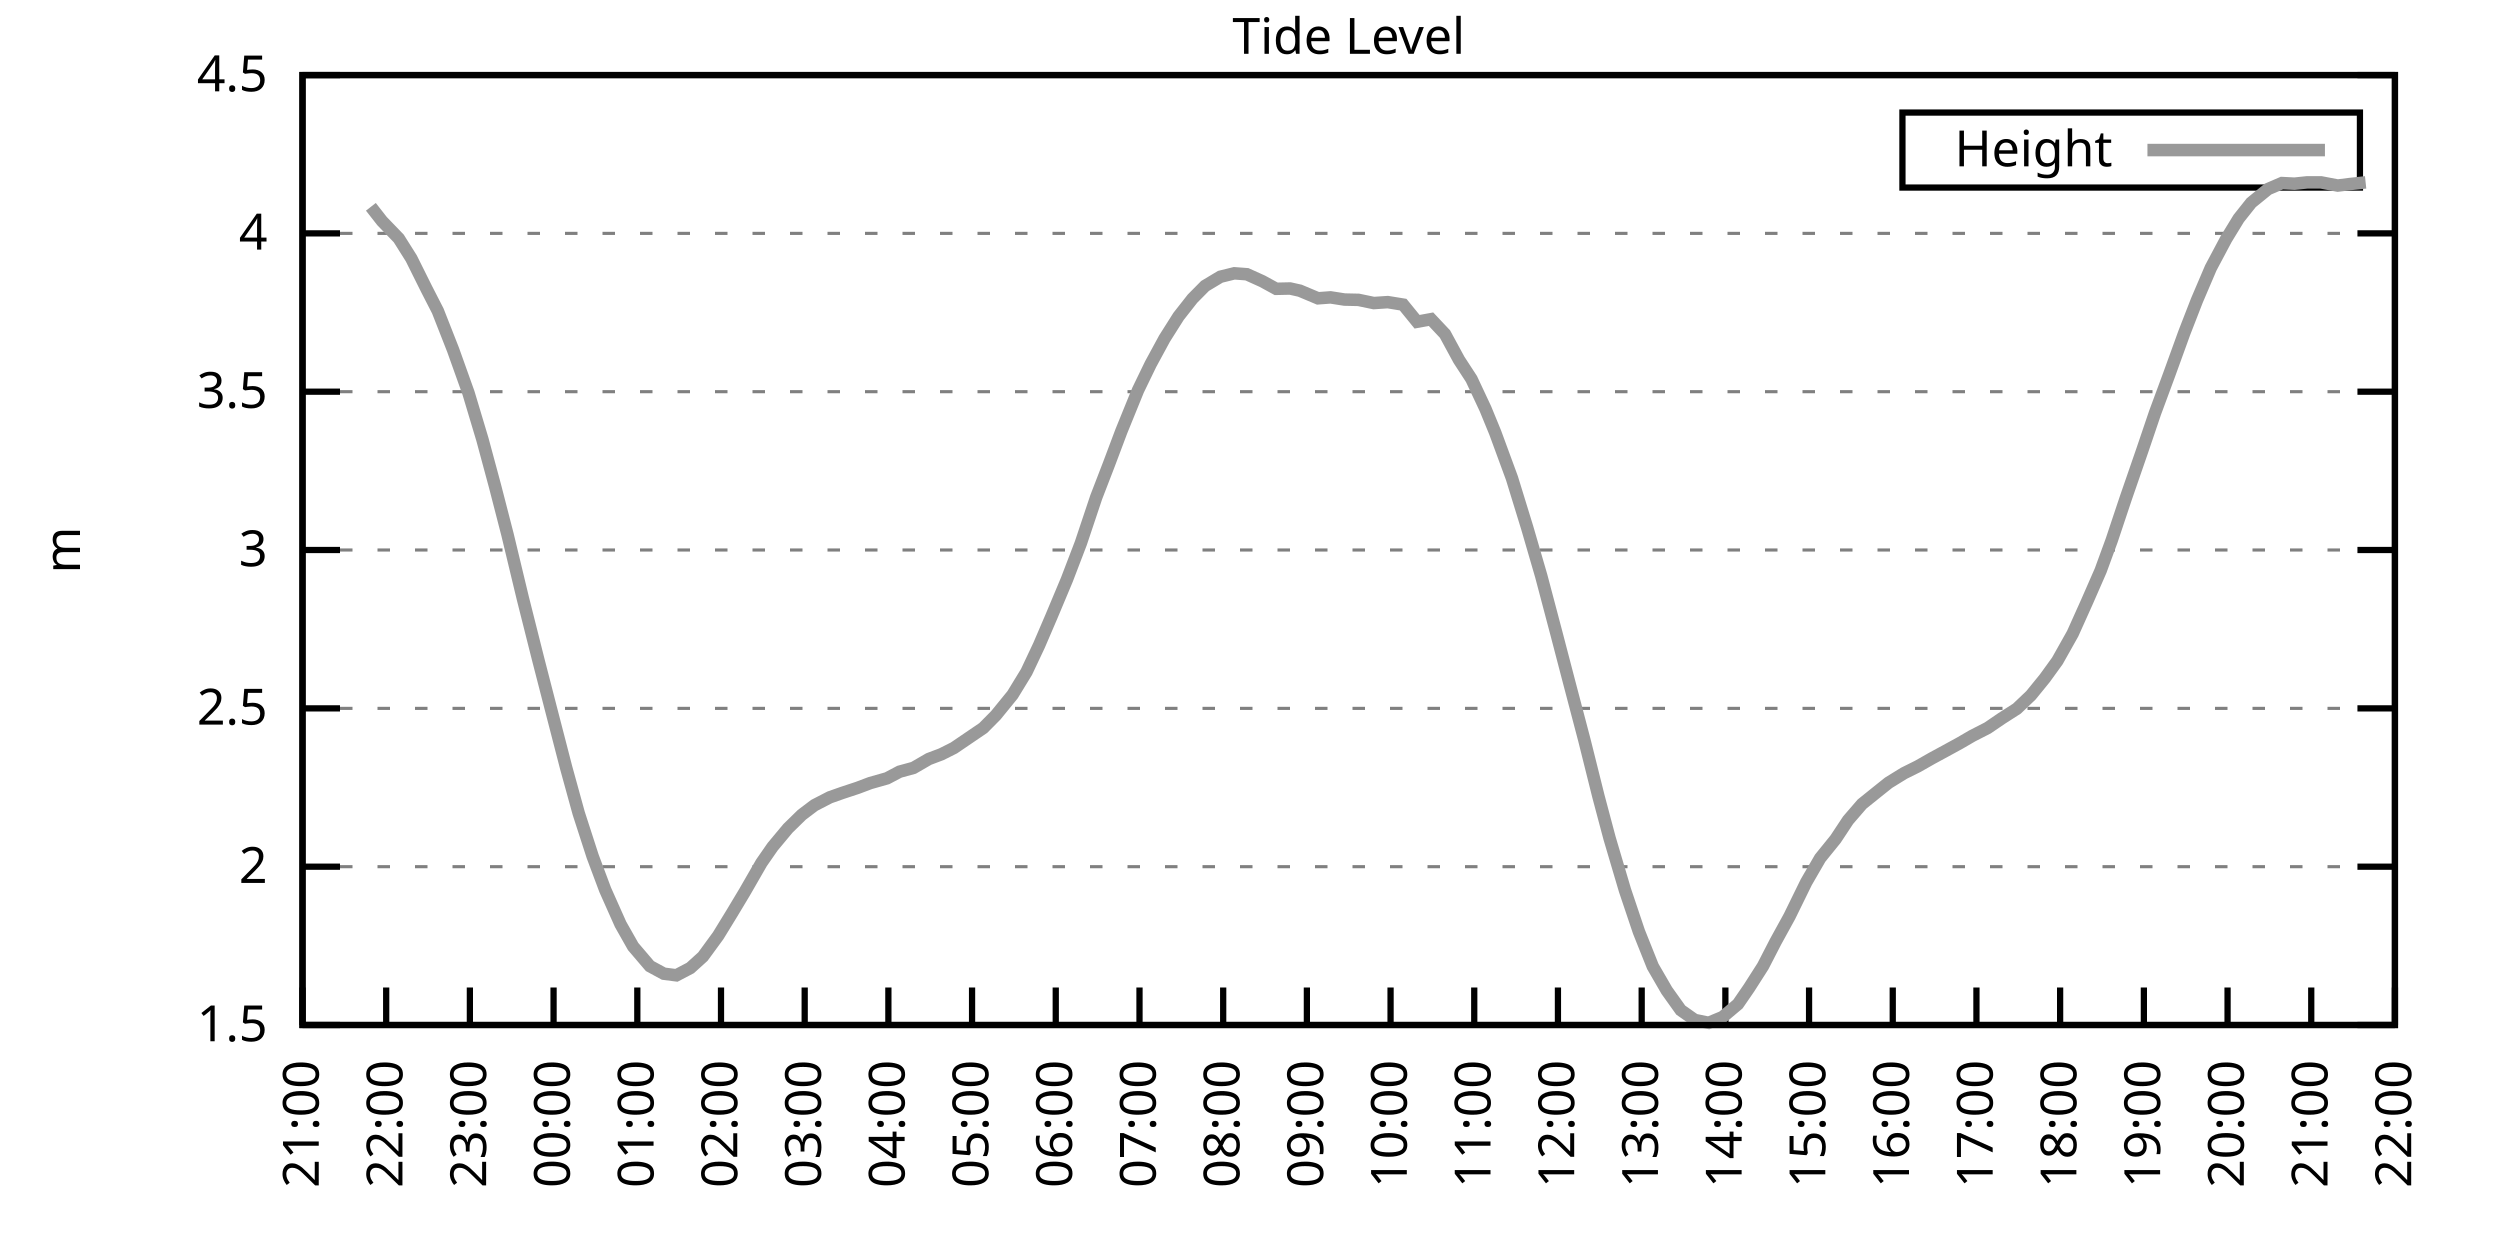
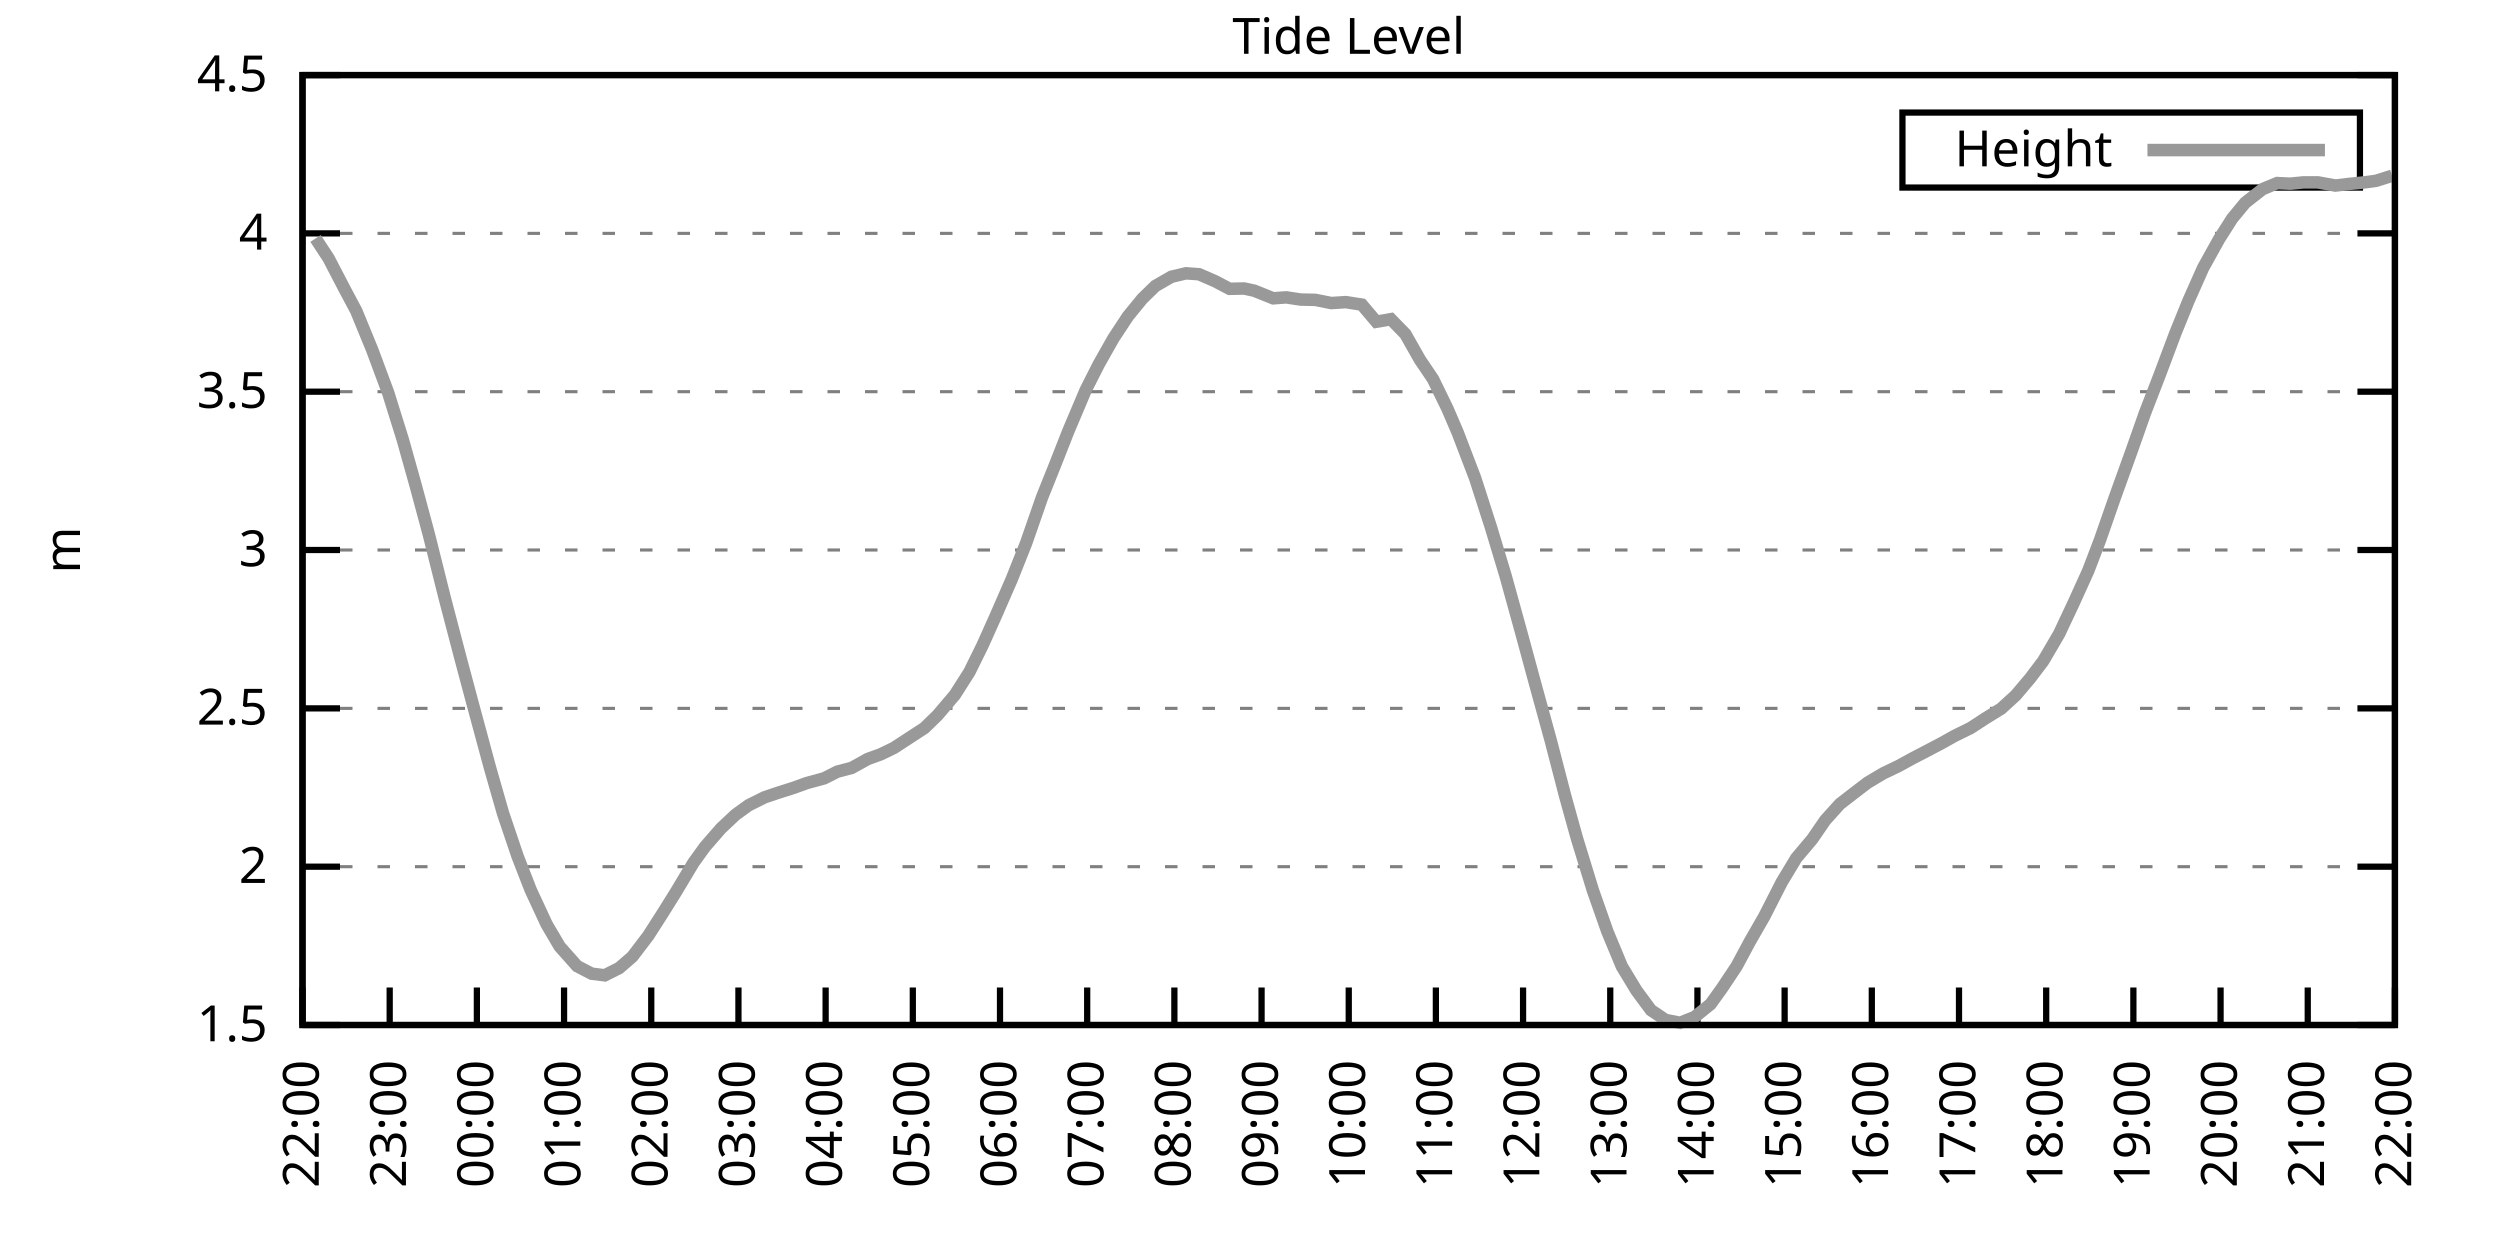
<svg xmlns="http://www.w3.org/2000/svg" xmlns:xlink="http://www.w3.org/1999/xlink" width="400" height="200" viewBox="0 0 400 200">
  <g id="gnuplot_canvas">
    <rect x="0" y="0" width="400" height="200" fill="none" />
    <defs>
      <circle id="gpDot" r="0.5" stroke-width="0.5" stroke="currentColor" />
      <path id="gpPt0" stroke-width="0.333" stroke="currentColor" d="M-1,0 h2 M0,-1 v2" />
      <path id="gpPt1" stroke-width="0.333" stroke="currentColor" d="M-1,-1 L1,1 M1,-1 L-1,1" />
      <path id="gpPt2" stroke-width="0.333" stroke="currentColor" d="M-1,0 L1,0 M0,-1 L0,1 M-1,-1 L1,1 M-1,1 L1,-1" />
      <rect id="gpPt3" stroke-width="0.333" stroke="currentColor" x="-1" y="-1" width="2" height="2" />
      <rect id="gpPt4" stroke-width="0.333" stroke="currentColor" fill="currentColor" x="-1" y="-1" width="2" height="2" />
      <circle id="gpPt5" stroke-width="0.333" stroke="currentColor" cx="0" cy="0" r="1" />
      <use xlink:href="#gpPt5" id="gpPt6" fill="currentColor" stroke="none" />
      <path id="gpPt7" stroke-width="0.333" stroke="currentColor" d="M0,-1.33 L-1.33,0.67 L1.33,0.67 z" />
      <use xlink:href="#gpPt7" id="gpPt8" fill="currentColor" stroke="none" />
      <use xlink:href="#gpPt7" id="gpPt9" stroke="currentColor" transform="rotate(180)" />
      <use xlink:href="#gpPt9" id="gpPt10" fill="currentColor" stroke="none" />
      <use xlink:href="#gpPt3" id="gpPt11" stroke="currentColor" transform="rotate(45)" />
      <use xlink:href="#gpPt11" id="gpPt12" fill="currentColor" stroke="none" />
      <path id="gpPt13" stroke-width="0.333" stroke="currentColor" d="M0,1.330 L1.265,0.411 L0.782,-1.067 L-0.782,-1.076 L-1.265,0.411 z" />
      <use xlink:href="#gpPt13" id="gpPt14" fill="currentColor" stroke="none" />
      <filter id="textbox" filterUnits="objectBoundingBox" x="0" y="0" height="1" width="1">
        <feFlood flood-color="white" flood-opacity="1" result="bgnd" />
        <feComposite in="SourceGraphic" in2="bgnd" operator="atop" />
      </filter>
      <filter id="greybox" filterUnits="objectBoundingBox" x="0" y="0" height="1" width="1">
        <feFlood flood-color="lightgrey" flood-opacity="1" result="grey" />
        <feComposite in="SourceGraphic" in2="grey" operator="atop" />
      </filter>
    </defs>
    <g fill="none" color="white" stroke="currentColor" stroke-width="1.00" stroke-linecap="butt" stroke-linejoin="miter">
</g>
    <g fill="none" color="black" stroke="currentColor" stroke-width="1.00" stroke-linecap="butt" stroke-linejoin="miter">
      <g stroke="none" shape-rendering="crispEdges">
        <polygon fill="rgb(255, 255, 255)" points="48.40,164.00 383.18,164.00 383.18,12.02 48.40,12.02 " />
      </g>
    </g>
    <g fill="none" color="black" stroke="currentColor" stroke-width="1.00" stroke-linecap="butt" stroke-linejoin="miter">
</g>
    <g fill="none" color="black" stroke="black" stroke-width="0.50" stroke-linecap="butt" stroke-linejoin="miter">
</g>
    <g fill="none" color="gray" stroke="currentColor" stroke-width="0.50" stroke-linecap="butt" stroke-linejoin="miter">
      <path stroke="gray" stroke-dasharray="2,4" class="gridline" d="M48.40,164.00 L383.19,164.00  " />
    </g>
    <g fill="none" color="gray" stroke="gray" stroke-width="1.00" stroke-linecap="butt" stroke-linejoin="miter">
</g>
    <g fill="none" color="black" stroke="currentColor" stroke-width="1.00" stroke-linecap="butt" stroke-linejoin="miter">
      <path stroke="black" d="M48.40,164.00 L54.40,164.00 M383.19,164.00 L377.19,164.00  " />
      <g transform="translate(42.80,166.60)" stroke="none" fill="black" font-family="Sans" font-size="8.00" text-anchor="end">
        <text>
          <tspan font-family="Sans"> 1.5</tspan>
        </text>
      </g>
    </g>
    <g fill="none" color="black" stroke="currentColor" stroke-width="1.00" stroke-linecap="butt" stroke-linejoin="miter">
</g>
    <g fill="none" color="black" stroke="black" stroke-width="0.50" stroke-linecap="butt" stroke-linejoin="miter">
</g>
    <g fill="none" color="gray" stroke="currentColor" stroke-width="0.50" stroke-linecap="butt" stroke-linejoin="miter">
      <path stroke="gray" stroke-dasharray="2,4" class="gridline" d="M48.40,138.67 L383.19,138.67  " />
    </g>
    <g fill="none" color="gray" stroke="gray" stroke-width="1.00" stroke-linecap="butt" stroke-linejoin="miter">
</g>
    <g fill="none" color="black" stroke="currentColor" stroke-width="1.00" stroke-linecap="butt" stroke-linejoin="miter">
      <path stroke="black" d="M48.40,138.67 L54.40,138.67 M383.19,138.67 L377.19,138.67  " />
      <g transform="translate(42.80,141.27)" stroke="none" fill="black" font-family="Sans" font-size="8.00" text-anchor="end">
        <text>
          <tspan font-family="Sans"> 2</tspan>
        </text>
      </g>
    </g>
    <g fill="none" color="black" stroke="currentColor" stroke-width="1.00" stroke-linecap="butt" stroke-linejoin="miter">
</g>
    <g fill="none" color="black" stroke="black" stroke-width="0.50" stroke-linecap="butt" stroke-linejoin="miter">
</g>
    <g fill="none" color="gray" stroke="currentColor" stroke-width="0.50" stroke-linecap="butt" stroke-linejoin="miter">
      <path stroke="gray" stroke-dasharray="2,4" class="gridline" d="M48.40,113.34 L383.19,113.34  " />
    </g>
    <g fill="none" color="gray" stroke="gray" stroke-width="1.00" stroke-linecap="butt" stroke-linejoin="miter">
</g>
    <g fill="none" color="black" stroke="currentColor" stroke-width="1.00" stroke-linecap="butt" stroke-linejoin="miter">
      <path stroke="black" d="M48.40,113.34 L54.40,113.34 M383.19,113.34 L377.19,113.34  " />
      <g transform="translate(42.80,115.94)" stroke="none" fill="black" font-family="Sans" font-size="8.00" text-anchor="end">
        <text>
          <tspan font-family="Sans"> 2.5</tspan>
        </text>
      </g>
    </g>
    <g fill="none" color="black" stroke="currentColor" stroke-width="1.00" stroke-linecap="butt" stroke-linejoin="miter">
</g>
    <g fill="none" color="black" stroke="black" stroke-width="0.50" stroke-linecap="butt" stroke-linejoin="miter">
</g>
    <g fill="none" color="gray" stroke="currentColor" stroke-width="0.50" stroke-linecap="butt" stroke-linejoin="miter">
      <path stroke="gray" stroke-dasharray="2,4" class="gridline" d="M48.40,88.00 L383.19,88.00  " />
    </g>
    <g fill="none" color="gray" stroke="gray" stroke-width="1.00" stroke-linecap="butt" stroke-linejoin="miter">
</g>
    <g fill="none" color="black" stroke="currentColor" stroke-width="1.00" stroke-linecap="butt" stroke-linejoin="miter">
      <path stroke="black" d="M48.40,88.00 L54.40,88.00 M383.19,88.00 L377.19,88.00  " />
      <g transform="translate(42.80,90.60)" stroke="none" fill="black" font-family="Sans" font-size="8.00" text-anchor="end">
        <text>
          <tspan font-family="Sans"> 3</tspan>
        </text>
      </g>
    </g>
    <g fill="none" color="black" stroke="currentColor" stroke-width="1.00" stroke-linecap="butt" stroke-linejoin="miter">
</g>
    <g fill="none" color="black" stroke="black" stroke-width="0.50" stroke-linecap="butt" stroke-linejoin="miter">
</g>
    <g fill="none" color="gray" stroke="currentColor" stroke-width="0.50" stroke-linecap="butt" stroke-linejoin="miter">
      <path stroke="gray" stroke-dasharray="2,4" class="gridline" d="M48.40,62.67 L383.19,62.67  " />
    </g>
    <g fill="none" color="gray" stroke="gray" stroke-width="1.00" stroke-linecap="butt" stroke-linejoin="miter">
</g>
    <g fill="none" color="black" stroke="currentColor" stroke-width="1.00" stroke-linecap="butt" stroke-linejoin="miter">
      <path stroke="black" d="M48.40,62.67 L54.40,62.67 M383.19,62.67 L377.19,62.67  " />
      <g transform="translate(42.80,65.27)" stroke="none" fill="black" font-family="Sans" font-size="8.00" text-anchor="end">
        <text>
          <tspan font-family="Sans"> 3.5</tspan>
        </text>
      </g>
    </g>
    <g fill="none" color="black" stroke="currentColor" stroke-width="1.00" stroke-linecap="butt" stroke-linejoin="miter">
</g>
    <g fill="none" color="black" stroke="black" stroke-width="0.50" stroke-linecap="butt" stroke-linejoin="miter">
</g>
    <g fill="none" color="gray" stroke="currentColor" stroke-width="0.50" stroke-linecap="butt" stroke-linejoin="miter">
      <path stroke="gray" stroke-dasharray="2,4" class="gridline" d="M48.40,37.34 L383.19,37.34  " />
    </g>
    <g fill="none" color="gray" stroke="gray" stroke-width="1.00" stroke-linecap="butt" stroke-linejoin="miter">
</g>
    <g fill="none" color="black" stroke="currentColor" stroke-width="1.00" stroke-linecap="butt" stroke-linejoin="miter">
      <path stroke="black" d="M48.40,37.34 L54.40,37.34 M383.19,37.34 L377.19,37.34  " />
      <g transform="translate(42.80,39.94)" stroke="none" fill="black" font-family="Sans" font-size="8.00" text-anchor="end">
        <text>
          <tspan font-family="Sans"> 4</tspan>
        </text>
      </g>
    </g>
    <g fill="none" color="black" stroke="currentColor" stroke-width="1.00" stroke-linecap="butt" stroke-linejoin="miter">
</g>
    <g fill="none" color="black" stroke="black" stroke-width="0.50" stroke-linecap="butt" stroke-linejoin="miter">
</g>
    <g fill="none" color="gray" stroke="currentColor" stroke-width="0.50" stroke-linecap="butt" stroke-linejoin="miter">
      <path stroke="gray" stroke-dasharray="2,4" class="gridline" d="M48.40,12.01 L383.19,12.01  " />
    </g>
    <g fill="none" color="gray" stroke="gray" stroke-width="1.00" stroke-linecap="butt" stroke-linejoin="miter">
</g>
    <g fill="none" color="black" stroke="currentColor" stroke-width="1.00" stroke-linecap="butt" stroke-linejoin="miter">
      <path stroke="black" d="M48.40,12.01 L54.40,12.01 M383.19,12.01 L377.19,12.01  " />
      <g transform="translate(42.80,14.61)" stroke="none" fill="black" font-family="Sans" font-size="8.00" text-anchor="end">
        <text>
          <tspan font-family="Sans"> 4.5</tspan>
        </text>
      </g>
    </g>
    <g fill="none" color="black" stroke="currentColor" stroke-width="1.00" stroke-linecap="butt" stroke-linejoin="miter">
      <path stroke="black" d="M48.40,164.00 L48.40,158.00  " />
      <g transform="translate(51.00,169.60) rotate(270.00)" stroke="none" fill="black" font-family="Sans" font-size="8.00" text-anchor="end">
        <text>
-           <tspan font-family="Sans">21:00</tspan>
-         </text>
-       </g>
-     </g>
-     <g fill="none" color="black" stroke="currentColor" stroke-width="1.00" stroke-linecap="butt" stroke-linejoin="miter">
-       <path stroke="black" d="M61.79,164.00 L61.79,158.00  " />
-       <g transform="translate(64.39,169.60) rotate(270.00)" stroke="none" fill="black" font-family="Sans" font-size="8.00" text-anchor="end">
-         <text>
          <tspan font-family="Sans">22:00</tspan>
        </text>
      </g>
    </g>
    <g fill="none" color="black" stroke="currentColor" stroke-width="1.00" stroke-linecap="butt" stroke-linejoin="miter">
-       <path stroke="black" d="M75.18,164.00 L75.18,158.00  " />
-       <g transform="translate(77.78,169.60) rotate(270.00)" stroke="none" fill="black" font-family="Sans" font-size="8.00" text-anchor="end">
+       <path stroke="black" d="M62.35,164.00 L62.35,158.00  " />
+       <g transform="translate(64.95,169.60) rotate(270.00)" stroke="none" fill="black" font-family="Sans" font-size="8.00" text-anchor="end">
        <text>
          <tspan font-family="Sans">23:00</tspan>
        </text>
      </g>
    </g>
    <g fill="none" color="black" stroke="currentColor" stroke-width="1.00" stroke-linecap="butt" stroke-linejoin="miter">
-       <path stroke="black" d="M88.57,164.00 L88.57,158.00  " />
-       <g transform="translate(91.17,169.60) rotate(270.00)" stroke="none" fill="black" font-family="Sans" font-size="8.00" text-anchor="end">
+       <path stroke="black" d="M76.30,164.00 L76.30,158.00  " />
+       <g transform="translate(78.90,169.60) rotate(270.00)" stroke="none" fill="black" font-family="Sans" font-size="8.00" text-anchor="end">
        <text>
          <tspan font-family="Sans">00:00</tspan>
        </text>
      </g>
    </g>
    <g fill="none" color="black" stroke="currentColor" stroke-width="1.00" stroke-linecap="butt" stroke-linejoin="miter">
-       <path stroke="black" d="M101.97,164.00 L101.97,158.00  " />
-       <g transform="translate(104.57,169.60) rotate(270.00)" stroke="none" fill="black" font-family="Sans" font-size="8.00" text-anchor="end">
+       <path stroke="black" d="M90.25,164.00 L90.25,158.00  " />
+       <g transform="translate(92.85,169.60) rotate(270.00)" stroke="none" fill="black" font-family="Sans" font-size="8.00" text-anchor="end">
        <text>
          <tspan font-family="Sans">01:00</tspan>
        </text>
      </g>
    </g>
    <g fill="none" color="black" stroke="currentColor" stroke-width="1.00" stroke-linecap="butt" stroke-linejoin="miter">
-       <path stroke="black" d="M115.36,164.00 L115.36,158.00  " />
-       <g transform="translate(117.96,169.60) rotate(270.00)" stroke="none" fill="black" font-family="Sans" font-size="8.00" text-anchor="end">
+       <path stroke="black" d="M104.20,164.00 L104.20,158.00  " />
+       <g transform="translate(106.80,169.60) rotate(270.00)" stroke="none" fill="black" font-family="Sans" font-size="8.00" text-anchor="end">
        <text>
          <tspan font-family="Sans">02:00</tspan>
        </text>
      </g>
    </g>
    <g fill="none" color="black" stroke="currentColor" stroke-width="1.00" stroke-linecap="butt" stroke-linejoin="miter">
-       <path stroke="black" d="M128.75,164.00 L128.75,158.00  " />
-       <g transform="translate(131.35,169.60) rotate(270.00)" stroke="none" fill="black" font-family="Sans" font-size="8.00" text-anchor="end">
+       <path stroke="black" d="M118.15,164.00 L118.15,158.00  " />
+       <g transform="translate(120.75,169.60) rotate(270.00)" stroke="none" fill="black" font-family="Sans" font-size="8.00" text-anchor="end">
        <text>
          <tspan font-family="Sans">03:00</tspan>
        </text>
      </g>
    </g>
    <g fill="none" color="black" stroke="currentColor" stroke-width="1.00" stroke-linecap="butt" stroke-linejoin="miter">
-       <path stroke="black" d="M142.14,164.00 L142.14,158.00  " />
-       <g transform="translate(144.74,169.60) rotate(270.00)" stroke="none" fill="black" font-family="Sans" font-size="8.00" text-anchor="end">
+       <path stroke="black" d="M132.10,164.00 L132.10,158.00  " />
+       <g transform="translate(134.70,169.60) rotate(270.00)" stroke="none" fill="black" font-family="Sans" font-size="8.00" text-anchor="end">
        <text>
          <tspan font-family="Sans">04:00</tspan>
        </text>
      </g>
    </g>
    <g fill="none" color="black" stroke="currentColor" stroke-width="1.00" stroke-linecap="butt" stroke-linejoin="miter">
-       <path stroke="black" d="M155.53,164.00 L155.53,158.00  " />
-       <g transform="translate(158.13,169.60) rotate(270.00)" stroke="none" fill="black" font-family="Sans" font-size="8.00" text-anchor="end">
+       <path stroke="black" d="M146.05,164.00 L146.05,158.00  " />
+       <g transform="translate(148.65,169.60) rotate(270.00)" stroke="none" fill="black" font-family="Sans" font-size="8.00" text-anchor="end">
        <text>
          <tspan font-family="Sans">05:00</tspan>
        </text>
      </g>
    </g>
    <g fill="none" color="black" stroke="currentColor" stroke-width="1.00" stroke-linecap="butt" stroke-linejoin="miter">
-       <path stroke="black" d="M168.92,164.00 L168.92,158.00  " />
-       <g transform="translate(171.52,169.60) rotate(270.00)" stroke="none" fill="black" font-family="Sans" font-size="8.00" text-anchor="end">
+       <path stroke="black" d="M160.00,164.00 L160.00,158.00  " />
+       <g transform="translate(162.60,169.60) rotate(270.00)" stroke="none" fill="black" font-family="Sans" font-size="8.00" text-anchor="end">
        <text>
          <tspan font-family="Sans">06:00</tspan>
        </text>
      </g>
    </g>
    <g fill="none" color="black" stroke="currentColor" stroke-width="1.00" stroke-linecap="butt" stroke-linejoin="miter">
-       <path stroke="black" d="M182.32,164.00 L182.32,158.00  " />
-       <g transform="translate(184.92,169.60) rotate(270.00)" stroke="none" fill="black" font-family="Sans" font-size="8.00" text-anchor="end">
+       <path stroke="black" d="M173.95,164.00 L173.95,158.00  " />
+       <g transform="translate(176.55,169.60) rotate(270.00)" stroke="none" fill="black" font-family="Sans" font-size="8.00" text-anchor="end">
        <text>
          <tspan font-family="Sans">07:00</tspan>
        </text>
      </g>
    </g>
    <g fill="none" color="black" stroke="currentColor" stroke-width="1.00" stroke-linecap="butt" stroke-linejoin="miter">
-       <path stroke="black" d="M195.71,164.00 L195.71,158.00  " />
-       <g transform="translate(198.31,169.60) rotate(270.00)" stroke="none" fill="black" font-family="Sans" font-size="8.00" text-anchor="end">
+       <path stroke="black" d="M187.90,164.00 L187.90,158.00  " />
+       <g transform="translate(190.50,169.60) rotate(270.00)" stroke="none" fill="black" font-family="Sans" font-size="8.00" text-anchor="end">
        <text>
          <tspan font-family="Sans">08:00</tspan>
        </text>
      </g>
    </g>
    <g fill="none" color="black" stroke="currentColor" stroke-width="1.00" stroke-linecap="butt" stroke-linejoin="miter">
-       <path stroke="black" d="M209.10,164.00 L209.10,158.00  " />
-       <g transform="translate(211.70,169.60) rotate(270.00)" stroke="none" fill="black" font-family="Sans" font-size="8.00" text-anchor="end">
+       <path stroke="black" d="M201.85,164.00 L201.85,158.00  " />
+       <g transform="translate(204.45,169.60) rotate(270.00)" stroke="none" fill="black" font-family="Sans" font-size="8.00" text-anchor="end">
        <text>
          <tspan font-family="Sans">09:00</tspan>
        </text>
      </g>
    </g>
    <g fill="none" color="black" stroke="currentColor" stroke-width="1.00" stroke-linecap="butt" stroke-linejoin="miter">
-       <path stroke="black" d="M222.49,164.00 L222.49,158.00  " />
-       <g transform="translate(225.09,169.60) rotate(270.00)" stroke="none" fill="black" font-family="Sans" font-size="8.00" text-anchor="end">
+       <path stroke="black" d="M215.80,164.00 L215.80,158.00  " />
+       <g transform="translate(218.40,169.60) rotate(270.00)" stroke="none" fill="black" font-family="Sans" font-size="8.00" text-anchor="end">
        <text>
          <tspan font-family="Sans">10:00</tspan>
        </text>
      </g>
    </g>
    <g fill="none" color="black" stroke="currentColor" stroke-width="1.00" stroke-linecap="butt" stroke-linejoin="miter">
-       <path stroke="black" d="M235.88,164.00 L235.88,158.00  " />
-       <g transform="translate(238.48,169.60) rotate(270.00)" stroke="none" fill="black" font-family="Sans" font-size="8.00" text-anchor="end">
+       <path stroke="black" d="M229.74,164.00 L229.74,158.00  " />
+       <g transform="translate(232.34,169.60) rotate(270.00)" stroke="none" fill="black" font-family="Sans" font-size="8.00" text-anchor="end">
        <text>
          <tspan font-family="Sans">11:00</tspan>
        </text>
      </g>
    </g>
    <g fill="none" color="black" stroke="currentColor" stroke-width="1.00" stroke-linecap="butt" stroke-linejoin="miter">
-       <path stroke="black" d="M249.27,164.00 L249.27,158.00  " />
-       <g transform="translate(251.87,169.60) rotate(270.00)" stroke="none" fill="black" font-family="Sans" font-size="8.00" text-anchor="end">
+       <path stroke="black" d="M243.69,164.00 L243.69,158.00  " />
+       <g transform="translate(246.29,169.60) rotate(270.00)" stroke="none" fill="black" font-family="Sans" font-size="8.00" text-anchor="end">
        <text>
          <tspan font-family="Sans">12:00</tspan>
        </text>
      </g>
    </g>
    <g fill="none" color="black" stroke="currentColor" stroke-width="1.00" stroke-linecap="butt" stroke-linejoin="miter">
-       <path stroke="black" d="M262.67,164.00 L262.67,158.00  " />
-       <g transform="translate(265.27,169.60) rotate(270.00)" stroke="none" fill="black" font-family="Sans" font-size="8.00" text-anchor="end">
+       <path stroke="black" d="M257.64,164.00 L257.64,158.00  " />
+       <g transform="translate(260.24,169.60) rotate(270.00)" stroke="none" fill="black" font-family="Sans" font-size="8.00" text-anchor="end">
        <text>
          <tspan font-family="Sans">13:00</tspan>
        </text>
      </g>
    </g>
    <g fill="none" color="black" stroke="currentColor" stroke-width="1.00" stroke-linecap="butt" stroke-linejoin="miter">
-       <path stroke="black" d="M276.06,164.00 L276.06,158.00  " />
-       <g transform="translate(278.66,169.60) rotate(270.00)" stroke="none" fill="black" font-family="Sans" font-size="8.00" text-anchor="end">
+       <path stroke="black" d="M271.59,164.00 L271.59,158.00  " />
+       <g transform="translate(274.19,169.60) rotate(270.00)" stroke="none" fill="black" font-family="Sans" font-size="8.00" text-anchor="end">
        <text>
          <tspan font-family="Sans">14:00</tspan>
        </text>
      </g>
    </g>
    <g fill="none" color="black" stroke="currentColor" stroke-width="1.00" stroke-linecap="butt" stroke-linejoin="miter">
-       <path stroke="black" d="M289.45,164.00 L289.45,158.00  " />
-       <g transform="translate(292.05,169.60) rotate(270.00)" stroke="none" fill="black" font-family="Sans" font-size="8.00" text-anchor="end">
+       <path stroke="black" d="M285.54,164.00 L285.54,158.00  " />
+       <g transform="translate(288.14,169.60) rotate(270.00)" stroke="none" fill="black" font-family="Sans" font-size="8.00" text-anchor="end">
        <text>
          <tspan font-family="Sans">15:00</tspan>
        </text>
      </g>
    </g>
    <g fill="none" color="black" stroke="currentColor" stroke-width="1.00" stroke-linecap="butt" stroke-linejoin="miter">
-       <path stroke="black" d="M302.84,164.00 L302.84,158.00  " />
-       <g transform="translate(305.44,169.60) rotate(270.00)" stroke="none" fill="black" font-family="Sans" font-size="8.00" text-anchor="end">
+       <path stroke="black" d="M299.49,164.00 L299.49,158.00  " />
+       <g transform="translate(302.09,169.60) rotate(270.00)" stroke="none" fill="black" font-family="Sans" font-size="8.00" text-anchor="end">
        <text>
          <tspan font-family="Sans">16:00</tspan>
        </text>
      </g>
    </g>
    <g fill="none" color="black" stroke="currentColor" stroke-width="1.00" stroke-linecap="butt" stroke-linejoin="miter">
-       <path stroke="black" d="M316.23,164.00 L316.23,158.00  " />
-       <g transform="translate(318.83,169.60) rotate(270.00)" stroke="none" fill="black" font-family="Sans" font-size="8.00" text-anchor="end">
+       <path stroke="black" d="M313.44,164.00 L313.44,158.00  " />
+       <g transform="translate(316.04,169.60) rotate(270.00)" stroke="none" fill="black" font-family="Sans" font-size="8.00" text-anchor="end">
        <text>
          <tspan font-family="Sans">17:00</tspan>
        </text>
      </g>
    </g>
    <g fill="none" color="black" stroke="currentColor" stroke-width="1.00" stroke-linecap="butt" stroke-linejoin="miter">
-       <path stroke="black" d="M329.62,164.00 L329.62,158.00  " />
-       <g transform="translate(332.22,169.60) rotate(270.00)" stroke="none" fill="black" font-family="Sans" font-size="8.00" text-anchor="end">
+       <path stroke="black" d="M327.39,164.00 L327.39,158.00  " />
+       <g transform="translate(329.99,169.60) rotate(270.00)" stroke="none" fill="black" font-family="Sans" font-size="8.00" text-anchor="end">
        <text>
          <tspan font-family="Sans">18:00</tspan>
        </text>
      </g>
    </g>
    <g fill="none" color="black" stroke="currentColor" stroke-width="1.00" stroke-linecap="butt" stroke-linejoin="miter">
-       <path stroke="black" d="M343.02,164.00 L343.02,158.00  " />
-       <g transform="translate(345.62,169.60) rotate(270.00)" stroke="none" fill="black" font-family="Sans" font-size="8.00" text-anchor="end">
+       <path stroke="black" d="M341.34,164.00 L341.34,158.00  " />
+       <g transform="translate(343.94,169.60) rotate(270.00)" stroke="none" fill="black" font-family="Sans" font-size="8.00" text-anchor="end">
        <text>
          <tspan font-family="Sans">19:00</tspan>
        </text>
      </g>
    </g>
    <g fill="none" color="black" stroke="currentColor" stroke-width="1.00" stroke-linecap="butt" stroke-linejoin="miter">
-       <path stroke="black" d="M356.41,164.00 L356.41,158.00  " />
-       <g transform="translate(359.01,169.60) rotate(270.00)" stroke="none" fill="black" font-family="Sans" font-size="8.00" text-anchor="end">
+       <path stroke="black" d="M355.29,164.00 L355.29,158.00  " />
+       <g transform="translate(357.89,169.60) rotate(270.00)" stroke="none" fill="black" font-family="Sans" font-size="8.00" text-anchor="end">
        <text>
          <tspan font-family="Sans">20:00</tspan>
        </text>
      </g>
    </g>
    <g fill="none" color="black" stroke="currentColor" stroke-width="1.00" stroke-linecap="butt" stroke-linejoin="miter">
-       <path stroke="black" d="M369.80,164.00 L369.80,158.00  " />
-       <g transform="translate(372.40,169.60) rotate(270.00)" stroke="none" fill="black" font-family="Sans" font-size="8.00" text-anchor="end">
+       <path stroke="black" d="M369.24,164.00 L369.24,158.00  " />
+       <g transform="translate(371.84,169.60) rotate(270.00)" stroke="none" fill="black" font-family="Sans" font-size="8.00" text-anchor="end">
        <text>
          <tspan font-family="Sans">21:00</tspan>
        </text>
      </g>
    </g>
    <g fill="none" color="black" stroke="currentColor" stroke-width="1.00" stroke-linecap="butt" stroke-linejoin="miter">
      <path stroke="black" d="M383.19,164.00 L383.19,158.00  " />
      <g transform="translate(385.79,169.60) rotate(270.00)" stroke="none" fill="black" font-family="Sans" font-size="8.00" text-anchor="end">
        <text>
          <tspan font-family="Sans">22:00</tspan>
        </text>
      </g>
    </g>
    <g fill="none" color="black" stroke="currentColor" stroke-width="1.00" stroke-linecap="butt" stroke-linejoin="miter">
</g>
    <g fill="none" color="black" stroke="currentColor" stroke-width="1.00" stroke-linecap="butt" stroke-linejoin="miter">
      <path stroke="black" d="M48.40,12.01 L48.40,164.00 L383.19,164.00 L383.19,12.01 L48.40,12.01 Z  " />
    </g>
    <g fill="none" color="black" stroke="currentColor" stroke-width="1.00" stroke-linecap="butt" stroke-linejoin="miter">
</g>
    <g fill="none" color="black" stroke="currentColor" stroke-width="1.00" stroke-linecap="butt" stroke-linejoin="miter">
      <path stroke="black" d="M304.39,30.01 L304.39,18.01 L377.59,18.01 L377.59,30.01 L304.39,30.01 Z  " />
    </g>
    <g id="Tide_level_plot_1">
      <g fill="none" color="white" stroke="black" stroke-width="2.00" stroke-linecap="butt" stroke-linejoin="miter">
</g>
      <g fill="none" color="black" stroke="currentColor" stroke-width="2.00" stroke-linecap="butt" stroke-linejoin="miter">
        <g transform="translate(337.99,26.61)" stroke="none" fill="black" font-family="Sans" font-size="8.00" text-anchor="end">
          <text>
            <tspan font-family="Sans">Height</tspan>
          </text>
        </g>
      </g>
      <g fill="none" color="black" stroke="currentColor" stroke-width="2.00" stroke-linecap="butt" stroke-linejoin="miter">
-         <path stroke="rgb(153, 153, 153)" d="M343.59,24.01 L371.99,24.01 M59.34,33.09 L61.12,35.37 L63.80,38.15 L65.81,41.34 L68.26,46.26 L70.05,49.75   L72.50,55.99 L74.96,62.88 L77.19,70.32 L79.20,77.77 L81.21,85.57 L83.66,95.76 L86.12,105.53 L87.91,112.48   L90.58,122.81 L92.59,130.11 L94.82,137.00 L96.83,142.37 L99.29,147.89 L101.30,151.44 L103.98,154.58 L106.21,155.79   L108.22,156.05 L110.45,154.88 L112.46,153.06 L114.91,149.71 L117.14,146.07 L119.15,142.72 L121.83,138.06 L123.62,135.48   L126.07,132.54 L128.30,130.36 L130.31,128.84 L132.77,127.57 L134.78,126.86 L137.23,126.05 L139.24,125.29 L141.92,124.53   L143.93,123.47 L146.16,122.86 L148.61,121.44 L150.62,120.68 L152.63,119.67 L157.32,116.48 L159.33,114.45 L162.01,111.16   L164.24,107.51 L166.25,103.25 L168.25,98.59 L170.71,92.72 L172.94,86.89 L175.40,79.54 L177.41,74.33 L179.41,69.01   L182.09,62.42 L184.10,58.27 L186.33,54.16 L188.57,50.62 L190.80,47.78 L192.81,45.75 L195.26,44.28 L197.49,43.73   L199.50,43.88 L201.96,44.99 L204.19,46.21 L206.42,46.16 L207.98,46.51 L210.88,47.73 L212.89,47.58 L215.13,47.93   L217.36,47.98 L219.81,48.49 L222.04,48.34 L224.50,48.74 L226.73,51.48 L228.96,51.07 L231.20,53.45 L233.43,57.56   L235.44,60.65 L237.67,65.41 L239.23,69.21 L241.91,76.50 L244.36,84.46 L246.60,92.16 L249.05,101.43 L251.06,109.13   L253.51,118.45 L255.75,127.42 L257.53,134.11 L259.99,142.42 L262.22,149.05 L264.45,154.63 L266.68,158.48 L268.92,161.62   L271.15,163.19 L273.38,163.65 L275.61,162.73 L278.07,160.66 L279.85,158.07 L282.08,154.58 L284.09,150.68 L286.32,146.62   L289.00,141.15 L291.23,137.30 L293.69,134.26 L295.70,131.22 L297.93,128.64 L300.39,126.66 L302.17,125.24 L304.63,123.72   L306.86,122.61 L309.09,121.34 L311.32,120.13 L313.55,118.91 L315.56,117.74 L318.02,116.48 L320.25,114.96 L322.70,113.39   L324.94,111.26 L327.17,108.52 L329.18,105.74 L331.63,101.38 L333.86,96.42 L336.10,91.30 L337.88,86.43 L340.11,79.75   L342.79,72.00 L344.80,66.07 L347.03,60.04 L349.49,53.25 L351.50,48.08 L353.73,42.86 L356.18,38.25 L358.19,34.96   L360.20,32.43 L362.88,30.25 L365.11,29.29 L367.12,29.39 L369.13,29.18 L371.36,29.18 L374.04,29.69 L376.05,29.44   L378.50,29.18  " />
+         <path stroke="rgb(153, 153, 153)" d="M343.59,24.01 L371.99,24.01 M50.49,38.15 L52.58,41.34 L55.14,46.26 L57.00,49.75 L59.56,55.99 L62.12,62.88   L64.44,70.32 L66.53,77.77 L68.63,85.57 L71.18,95.76 L73.74,105.53 L75.60,112.48 L78.39,122.81 L80.48,130.11   L82.81,137.00 L84.90,142.37 L87.46,147.89 L89.55,151.44 L92.34,154.58 L94.67,155.79 L96.76,156.05 L99.08,154.88   L101.18,153.06 L103.73,149.71 L106.06,146.07 L108.15,142.72 L110.94,138.06 L112.80,135.48 L115.36,132.54 L117.68,130.36   L119.78,128.84 L122.33,127.57 L124.43,126.86 L126.98,126.05 L129.08,125.29 L131.87,124.53 L133.96,123.47 L136.28,122.86   L138.84,121.44 L140.93,120.68 L143.02,119.67 L147.91,116.48 L150.00,114.45 L152.79,111.16 L155.11,107.51 L157.21,103.25   L159.30,98.59 L161.86,92.72 L164.18,86.89 L166.74,79.54 L168.83,74.33 L170.92,69.01 L173.71,62.42 L175.81,58.27   L178.13,54.16 L180.46,50.62 L182.78,47.78 L184.87,45.75 L187.43,44.28 L189.76,43.73 L191.85,43.88 L194.41,44.99   L196.73,46.21 L199.06,46.16 L200.68,46.51 L203.71,47.73 L205.80,47.58 L208.12,47.93 L210.45,47.98 L213.01,48.49   L215.33,48.34 L217.89,48.74 L220.21,51.48 L222.54,51.07 L224.86,53.45 L227.19,57.56 L229.28,60.65 L231.60,65.41   L233.23,69.21 L236.02,76.50 L238.58,84.46 L240.90,92.16 L243.46,101.43 L245.55,109.13 L248.11,118.45 L250.44,127.42   L252.30,134.11 L254.85,142.42 L257.18,149.05 L259.50,154.63 L261.83,158.48 L264.15,161.62 L266.48,163.19 L268.80,163.65   L271.13,162.73 L273.69,160.66 L275.55,158.07 L277.87,154.58 L279.96,150.68 L282.29,146.62 L285.08,141.15 L287.40,137.30   L289.96,134.26 L292.05,131.22 L294.38,128.64 L296.94,126.66 L298.80,125.24 L301.35,123.72 L303.68,122.61 L306.00,121.34   L308.33,120.13 L310.65,118.91 L312.74,117.74 L315.30,116.48 L317.63,114.96 L320.18,113.39 L322.51,111.26 L324.83,108.52   L326.93,105.74 L329.48,101.38 L331.81,96.42 L334.13,91.30 L335.99,86.43 L338.32,79.75 L341.11,72.00 L343.20,66.07   L345.53,60.04 L348.08,53.25 L350.18,48.08 L352.50,42.86 L355.06,38.25 L357.15,34.96 L359.24,32.43 L362.03,30.25   L364.36,29.29 L366.45,29.39 L368.54,29.18 L370.87,29.18 L373.66,29.69 L375.75,29.44 L378.31,29.18 L380.17,28.93   L382.73,28.12  " />
      </g>
    </g>
    <g fill="none" color="black" stroke="currentColor" stroke-width="2.00" stroke-linecap="butt" stroke-linejoin="miter">
</g>
    <g fill="none" color="black" stroke="black" stroke-width="1.00" stroke-linecap="butt" stroke-linejoin="miter">
</g>
    <g fill="none" color="black" stroke="currentColor" stroke-width="1.00" stroke-linecap="butt" stroke-linejoin="miter">
      <path stroke="black" d="M48.40,12.01 L48.40,164.00 L383.19,164.00 L383.19,12.01 L48.40,12.01 Z  " />
      <g transform="translate(12.80,88.01) rotate(270.00)" stroke="none" fill="black" font-family="Sans" font-size="8.00" text-anchor="middle">
        <text>
          <tspan font-family="Sans">m</tspan>
        </text>
      </g>
    </g>
    <g fill="none" color="black" stroke="currentColor" stroke-width="1.00" stroke-linecap="butt" stroke-linejoin="miter">
</g>
    <g fill="none" color="black" stroke="currentColor" stroke-width="1.00" stroke-linecap="butt" stroke-linejoin="miter">
      <g transform="translate(215.79,8.61)" stroke="none" fill="black" font-family="Sans" font-size="8.00" text-anchor="middle">
        <text>
          <tspan font-family="Sans">Tide Level</tspan>
        </text>
      </g>
    </g>
    <g fill="none" color="black" stroke="currentColor" stroke-width="1.00" stroke-linecap="butt" stroke-linejoin="miter">
</g>
  </g>
</svg>
